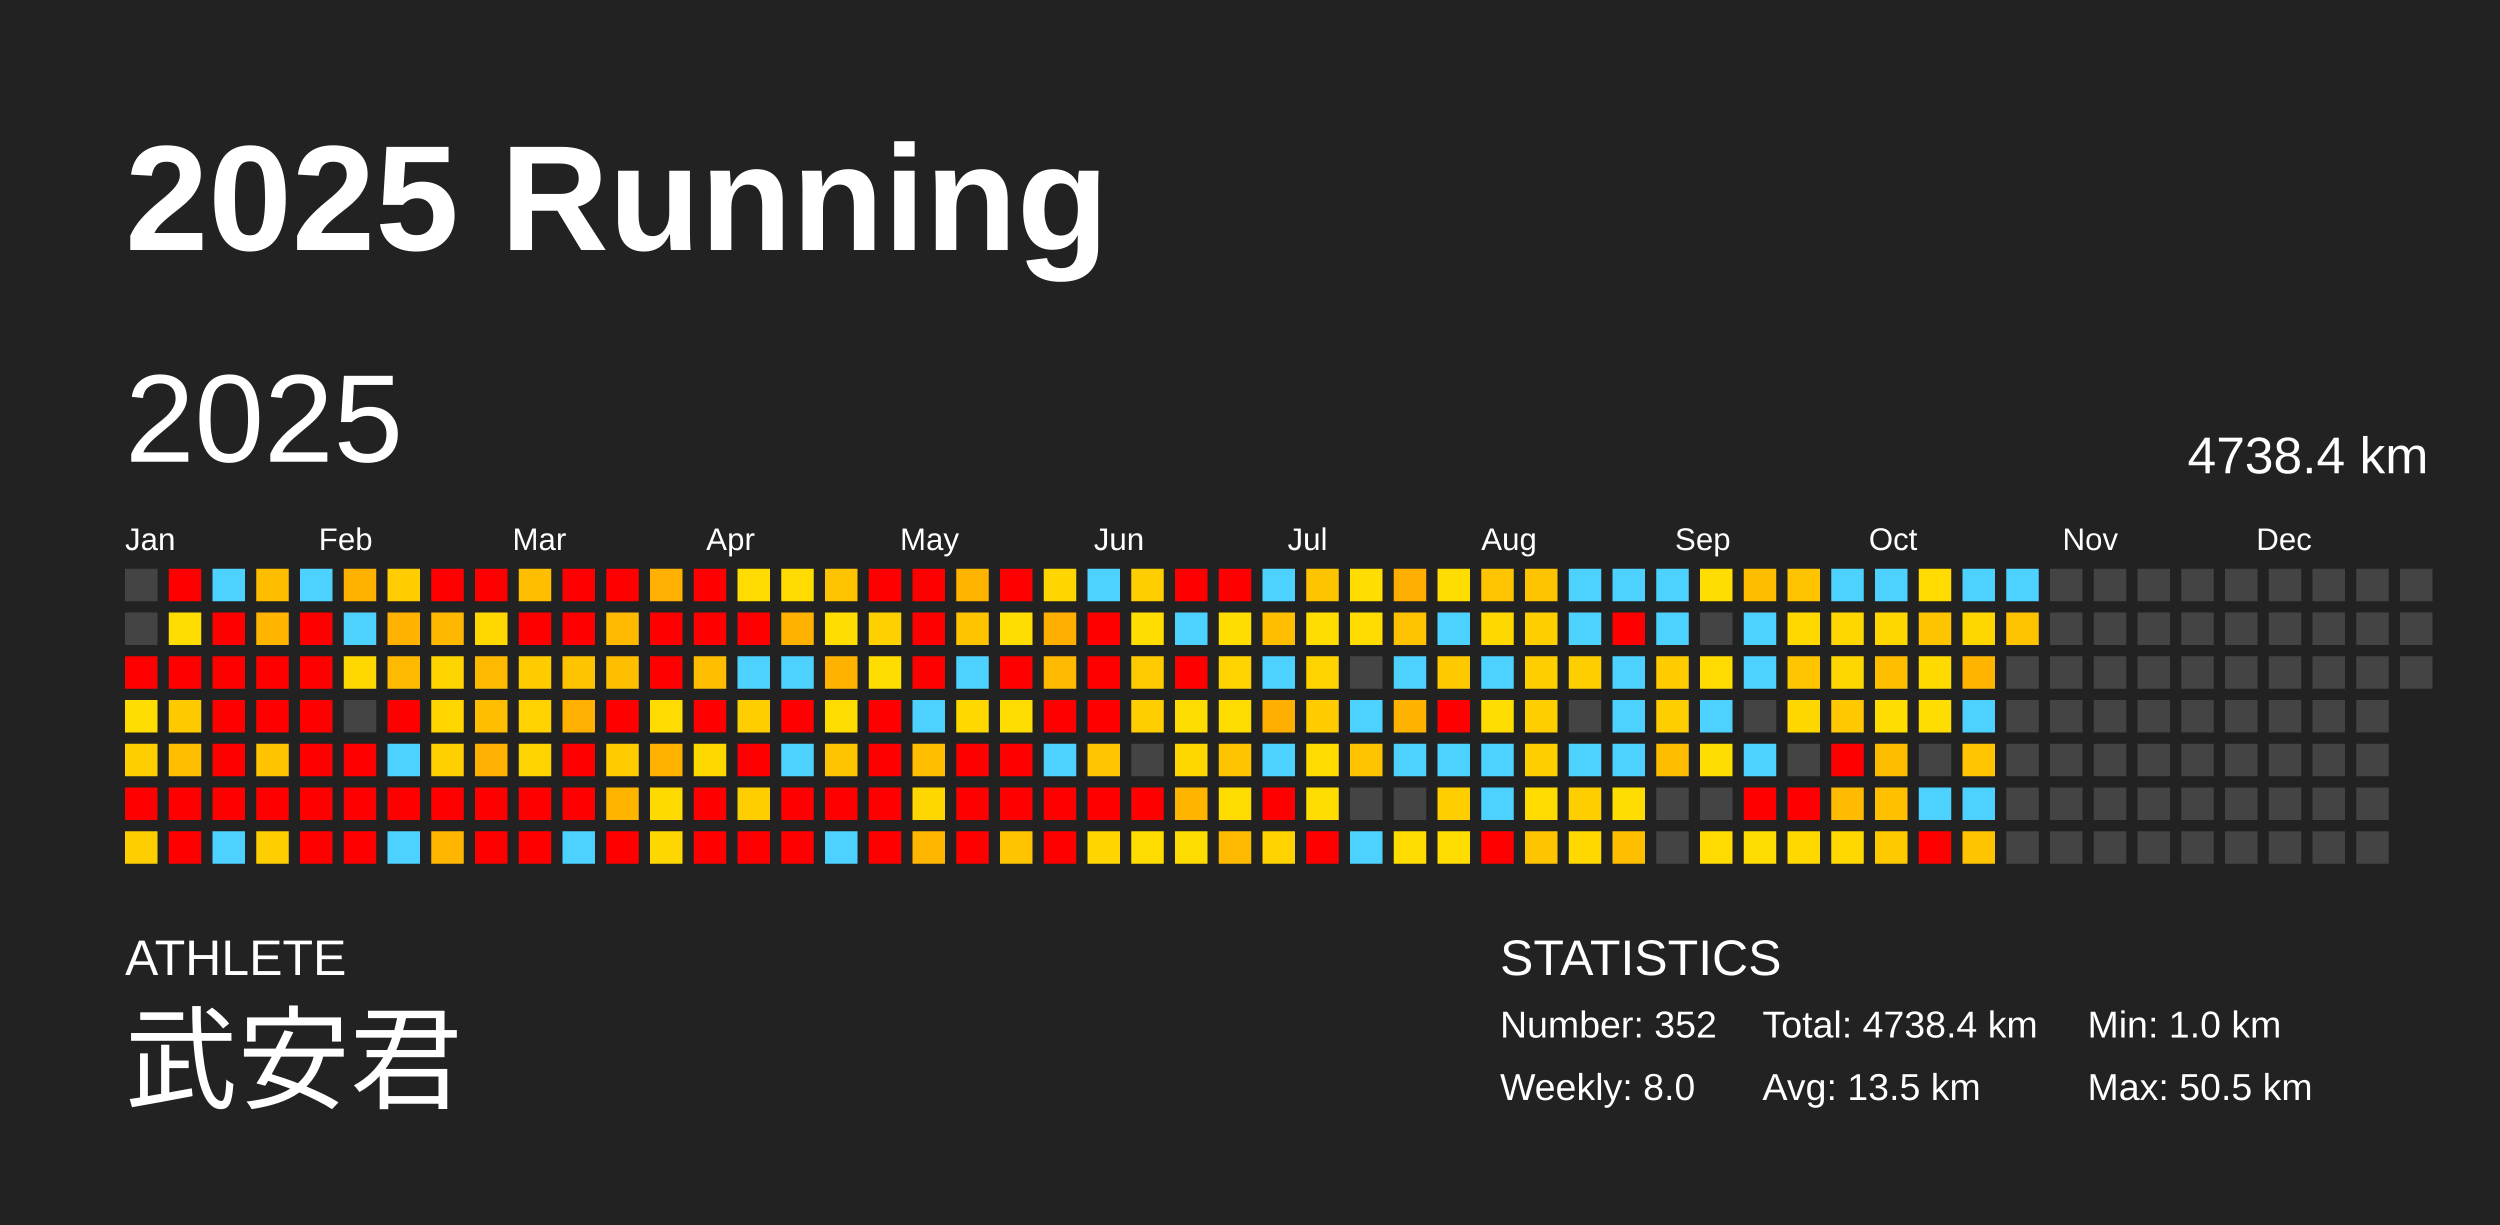
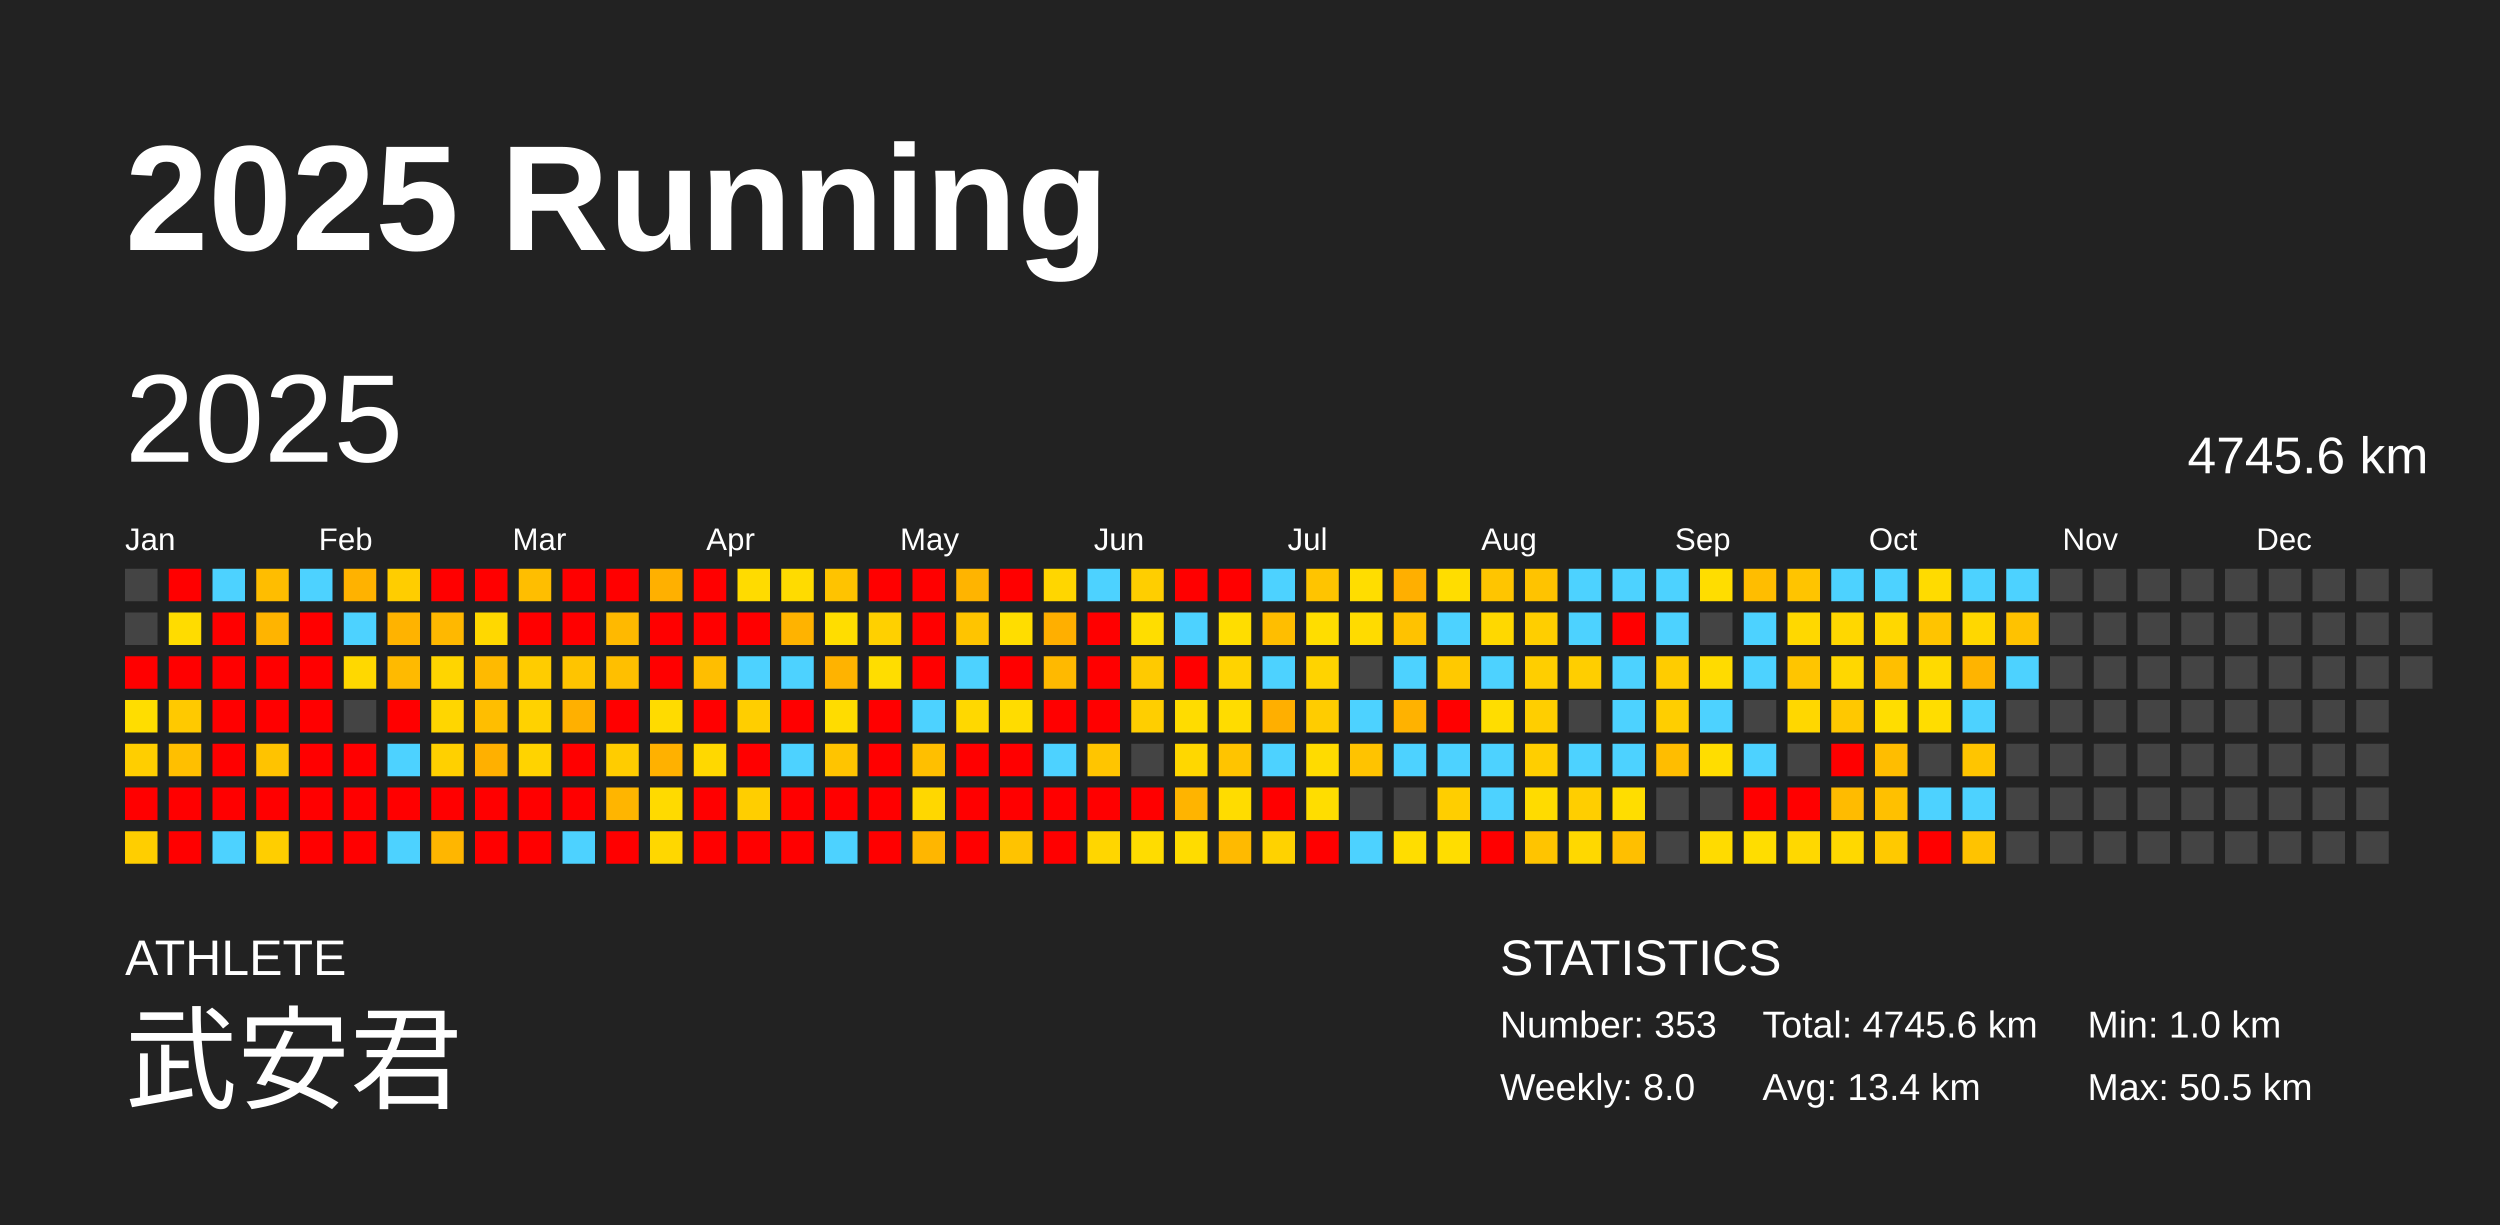
<svg xmlns="http://www.w3.org/2000/svg" baseProfile="full" height="98mm" version="1.1" viewBox="0,0,200,98" width="200mm">
  <defs />
  <rect fill="#222222" height="98" width="200" x="0" y="0" />
  <text fill="#FFFFFF" style="font-size:12px; font-family:Arial; font-weight:bold;" x="10" y="20">2025 Running</text>
  <text fill="#FFFFFF" style="font-size:4px; font-family:Arial" x="10" y="78">ATHLETE</text>
  <text fill="#FFFFFF" style="font-size:9px; font-family:Arial" x="10" y="88">武安君</text>
  <text fill="#FFFFFF" style="font-size:4px; font-family:Arial" x="120" y="78">STATISTICS</text>
-   <text fill="#FFFFFF" style="font-size:3px; font-family:Arial" x="120" y="83">Number: 352</text>
+   <text fill="#FFFFFF" style="font-size:3px; font-family:Arial" x="120" y="83">Number: 353</text>
  <text fill="#FFFFFF" style="font-size:3px; font-family:Arial" x="120" y="88">Weekly: 8.0</text>
-   <text fill="#FFFFFF" style="font-size:3px; font-family:Arial" x="141" y="83">Total: 4738.4 km</text>
-   <text fill="#FFFFFF" style="font-size:3px; font-family:Arial" x="141" y="88">Avg: 13.5 km</text>
+   <text fill="#FFFFFF" style="font-size:3px; font-family:Arial" x="141" y="83">Total: 4745.6 km</text>
+   <text fill="#FFFFFF" style="font-size:3px; font-family:Arial" x="141" y="88">Avg: 13.4 km</text>
  <text fill="#FFFFFF" style="font-size:3px; font-family:Arial" x="167" y="83">Min: 1.0 km</text>
  <text fill="#FFFFFF" style="font-size:3px; font-family:Arial" x="167" y="88">Max: 50.5 km</text>
  <text dominant-baseline="hanging" fill="#FFFFFF" style="font-size:10.0px; font-family:Arial;" x="10" y="30">2025</text>
-   <text dominant-baseline="hanging" fill="#FFFFFF" style="font-size:4.125px; font-family:Arial;" x="175" y="35">4738.4 km</text>
+   <text dominant-baseline="hanging" fill="#FFFFFF" style="font-size:4.125px; font-family:Arial;" x="175" y="35">4745.6 km</text>
  <text fill="#FFFFFF" style="font-size:2.5px; font-family:Arial" x="10.0" y="44">Jan</text>
  <text fill="#FFFFFF" style="font-size:2.5px; font-family:Arial" x="25.5" y="44">Feb</text>
  <text fill="#FFFFFF" style="font-size:2.5px; font-family:Arial" x="41.0" y="44">Mar</text>
  <text fill="#FFFFFF" style="font-size:2.5px; font-family:Arial" x="56.5" y="44">Apr</text>
  <text fill="#FFFFFF" style="font-size:2.5px; font-family:Arial" x="72.0" y="44">May</text>
  <text fill="#FFFFFF" style="font-size:2.5px; font-family:Arial" x="87.5" y="44">Jun</text>
  <text fill="#FFFFFF" style="font-size:2.5px; font-family:Arial" x="103.0" y="44">Jul</text>
  <text fill="#FFFFFF" style="font-size:2.5px; font-family:Arial" x="118.5" y="44">Aug</text>
  <text fill="#FFFFFF" style="font-size:2.5px; font-family:Arial" x="134.0" y="44">Sep</text>
  <text fill="#FFFFFF" style="font-size:2.5px; font-family:Arial" x="149.5" y="44">Oct</text>
  <text fill="#FFFFFF" style="font-size:2.5px; font-family:Arial" x="165.0" y="44">Nov</text>
  <text fill="#FFFFFF" style="font-size:2.5px; font-family:Arial" x="180.5" y="44">Dec</text>
  <rect fill="#444444" height="2.6" width="2.6" x="10.0" y="45.5" />
  <rect fill="#444444" height="2.6" width="2.6" x="10.0" y="49.0" />
  <rect fill="red" height="2.6" width="2.6" x="10.0" y="52.5" />
  <rect fill="#ffdd00" height="2.6" width="2.6" x="10.0" y="56.0" />
  <rect fill="#ffce00" height="2.6" width="2.6" x="10.0" y="59.5" />
  <rect fill="red" height="2.6" width="2.6" x="10.0" y="63.0" />
  <rect fill="#ffce00" height="2.6" width="2.6" x="10.0" y="66.5" />
  <rect fill="red" height="2.6" width="2.6" x="13.5" y="45.5" />
  <rect fill="#ffdc00" height="2.6" width="2.6" x="13.5" y="49.0" />
  <rect fill="red" height="2.6" width="2.6" x="13.5" y="52.5" />
  <rect fill="#ffc900" height="2.6" width="2.6" x="13.5" y="56.0" />
  <rect fill="#ffbf00" height="2.6" width="2.6" x="13.5" y="59.5" />
  <rect fill="red" height="2.6" width="2.6" x="13.5" y="63.0" />
  <rect fill="red" height="2.6" width="2.6" x="13.5" y="66.5" />
  <rect fill="#4dd2ff" height="2.6" width="2.6" x="17.0" y="45.5" />
  <rect fill="red" height="2.6" width="2.6" x="17.0" y="49.0" />
  <rect fill="red" height="2.6" width="2.6" x="17.0" y="52.5" />
  <rect fill="red" height="2.6" width="2.6" x="17.0" y="56.0" />
  <rect fill="red" height="2.6" width="2.6" x="17.0" y="59.5" />
  <rect fill="red" height="2.6" width="2.6" x="17.0" y="63.0" />
  <rect fill="#4dd2ff" height="2.6" width="2.6" x="17.0" y="66.5" />
  <rect fill="#ffbd00" height="2.6" width="2.6" x="20.5" y="45.5" />
  <rect fill="#ffb400" height="2.6" width="2.6" x="20.5" y="49.0" />
  <rect fill="red" height="2.6" width="2.6" x="20.5" y="52.5" />
  <rect fill="red" height="2.6" width="2.6" x="20.5" y="56.0" />
  <rect fill="#ffc300" height="2.6" width="2.6" x="20.5" y="59.5" />
  <rect fill="red" height="2.6" width="2.6" x="20.5" y="63.0" />
  <rect fill="#ffce00" height="2.6" width="2.6" x="20.5" y="66.5" />
  <rect fill="#4dd2ff" height="2.6" width="2.6" x="24.0" y="45.5" />
  <rect fill="red" height="2.6" width="2.6" x="24.0" y="49.0" />
  <rect fill="red" height="2.6" width="2.6" x="24.0" y="52.5" />
  <rect fill="red" height="2.6" width="2.6" x="24.0" y="56.0" />
  <rect fill="red" height="2.6" width="2.6" x="24.0" y="59.5" />
  <rect fill="red" height="2.6" width="2.6" x="24.0" y="63.0" />
  <rect fill="red" height="2.6" width="2.6" x="24.0" y="66.5" />
  <rect fill="#ffb200" height="2.6" width="2.6" x="27.5" y="45.5" />
  <rect fill="#4dd2ff" height="2.6" width="2.6" x="27.5" y="49.0" />
  <rect fill="#ffd800" height="2.6" width="2.6" x="27.5" y="52.5" />
  <rect fill="#444444" height="2.6" width="2.6" x="27.5" y="56.0" />
  <rect fill="red" height="2.6" width="2.6" x="27.5" y="59.5" />
  <rect fill="red" height="2.6" width="2.6" x="27.5" y="63.0" />
  <rect fill="red" height="2.6" width="2.6" x="27.5" y="66.5" />
  <rect fill="#ffcd00" height="2.6" width="2.6" x="31.0" y="45.5" />
  <rect fill="#ffb300" height="2.6" width="2.6" x="31.0" y="49.0" />
  <rect fill="#ffba00" height="2.6" width="2.6" x="31.0" y="52.5" />
  <rect fill="red" height="2.6" width="2.6" x="31.0" y="56.0" />
  <rect fill="#4dd2ff" height="2.6" width="2.6" x="31.0" y="59.5" />
  <rect fill="red" height="2.6" width="2.6" x="31.0" y="63.0" />
  <rect fill="#4dd2ff" height="2.6" width="2.6" x="31.0" y="66.5" />
  <rect fill="red" height="2.6" width="2.6" x="34.5" y="45.5" />
  <rect fill="#ffb800" height="2.6" width="2.6" x="34.5" y="49.0" />
  <rect fill="#ffd500" height="2.6" width="2.6" x="34.5" y="52.5" />
  <rect fill="#ffd600" height="2.6" width="2.6" x="34.5" y="56.0" />
  <rect fill="#ffd000" height="2.6" width="2.6" x="34.5" y="59.5" />
  <rect fill="red" height="2.6" width="2.6" x="34.5" y="63.0" />
  <rect fill="#ffb600" height="2.6" width="2.6" x="34.5" y="66.5" />
  <rect fill="red" height="2.6" width="2.6" x="38.0" y="45.5" />
  <rect fill="#ffd800" height="2.6" width="2.6" x="38.0" y="49.0" />
  <rect fill="#ffba00" height="2.6" width="2.6" x="38.0" y="52.5" />
  <rect fill="#ffbe00" height="2.6" width="2.6" x="38.0" y="56.0" />
  <rect fill="#ffb000" height="2.6" width="2.6" x="38.0" y="59.5" />
  <rect fill="red" height="2.6" width="2.6" x="38.0" y="63.0" />
  <rect fill="red" height="2.6" width="2.6" x="38.0" y="66.5" />
  <rect fill="#ffbe00" height="2.6" width="2.6" x="41.5" y="45.5" />
  <rect fill="red" height="2.6" width="2.6" x="41.5" y="49.0" />
  <rect fill="#ffcc00" height="2.6" width="2.6" x="41.5" y="52.5" />
  <rect fill="#ffd200" height="2.6" width="2.6" x="41.5" y="56.0" />
  <rect fill="#ffd300" height="2.6" width="2.6" x="41.5" y="59.5" />
  <rect fill="red" height="2.6" width="2.6" x="41.5" y="63.0" />
  <rect fill="red" height="2.6" width="2.6" x="41.5" y="66.5" />
  <rect fill="red" height="2.6" width="2.6" x="45.0" y="45.5" />
  <rect fill="red" height="2.6" width="2.6" x="45.0" y="49.0" />
  <rect fill="#ffc400" height="2.6" width="2.6" x="45.0" y="52.5" />
  <rect fill="#ffb000" height="2.6" width="2.6" x="45.0" y="56.0" />
  <rect fill="red" height="2.6" width="2.6" x="45.0" y="59.5" />
  <rect fill="red" height="2.6" width="2.6" x="45.0" y="63.0" />
  <rect fill="#4dd2ff" height="2.6" width="2.6" x="45.0" y="66.5" />
  <rect fill="red" height="2.6" width="2.6" x="48.5" y="45.5" />
  <rect fill="#ffb900" height="2.6" width="2.6" x="48.5" y="49.0" />
  <rect fill="#ffbf00" height="2.6" width="2.6" x="48.5" y="52.5" />
  <rect fill="red" height="2.6" width="2.6" x="48.5" y="56.0" />
  <rect fill="#ffcc00" height="2.6" width="2.6" x="48.5" y="59.5" />
  <rect fill="#ffb500" height="2.6" width="2.6" x="48.5" y="63.0" />
  <rect fill="red" height="2.6" width="2.6" x="48.5" y="66.5" />
  <rect fill="#ffb000" height="2.6" width="2.6" x="52.0" y="45.5" />
  <rect fill="red" height="2.6" width="2.6" x="52.0" y="49.0" />
  <rect fill="red" height="2.6" width="2.6" x="52.0" y="52.5" />
  <rect fill="#ffdb00" height="2.6" width="2.6" x="52.0" y="56.0" />
  <rect fill="#ffb100" height="2.6" width="2.6" x="52.0" y="59.5" />
  <rect fill="#ffda00" height="2.6" width="2.6" x="52.0" y="63.0" />
  <rect fill="#ffd700" height="2.6" width="2.6" x="52.0" y="66.5" />
  <rect fill="red" height="2.6" width="2.6" x="55.5" y="45.5" />
  <rect fill="red" height="2.6" width="2.6" x="55.5" y="49.0" />
  <rect fill="#ffbe00" height="2.6" width="2.6" x="55.5" y="52.5" />
  <rect fill="red" height="2.6" width="2.6" x="55.5" y="56.0" />
  <rect fill="#ffd800" height="2.6" width="2.6" x="55.5" y="59.5" />
  <rect fill="red" height="2.6" width="2.6" x="55.5" y="63.0" />
  <rect fill="red" height="2.6" width="2.6" x="55.5" y="66.5" />
  <rect fill="#ffdb00" height="2.6" width="2.6" x="59.0" y="45.5" />
  <rect fill="red" height="2.6" width="2.6" x="59.0" y="49.0" />
  <rect fill="#4dd2ff" height="2.6" width="2.6" x="59.0" y="52.5" />
  <rect fill="#ffce00" height="2.6" width="2.6" x="59.0" y="56.0" />
  <rect fill="red" height="2.6" width="2.6" x="59.0" y="59.5" />
  <rect fill="#ffce00" height="2.6" width="2.6" x="59.0" y="63.0" />
  <rect fill="red" height="2.6" width="2.6" x="59.0" y="66.5" />
  <rect fill="#ffdb00" height="2.6" width="2.6" x="62.5" y="45.5" />
  <rect fill="#ffb300" height="2.6" width="2.6" x="62.5" y="49.0" />
  <rect fill="#4dd2ff" height="2.6" width="2.6" x="62.5" y="52.5" />
  <rect fill="red" height="2.6" width="2.6" x="62.5" y="56.0" />
  <rect fill="#4dd2ff" height="2.6" width="2.6" x="62.5" y="59.5" />
  <rect fill="red" height="2.6" width="2.6" x="62.5" y="63.0" />
  <rect fill="red" height="2.6" width="2.6" x="62.5" y="66.5" />
  <rect fill="#ffc300" height="2.6" width="2.6" x="66.0" y="45.5" />
  <rect fill="#ffdd00" height="2.6" width="2.6" x="66.0" y="49.0" />
  <rect fill="#ffb300" height="2.6" width="2.6" x="66.0" y="52.5" />
  <rect fill="#ffdc00" height="2.6" width="2.6" x="66.0" y="56.0" />
  <rect fill="#ffc400" height="2.6" width="2.6" x="66.0" y="59.5" />
  <rect fill="red" height="2.6" width="2.6" x="66.0" y="63.0" />
  <rect fill="#4dd2ff" height="2.6" width="2.6" x="66.0" y="66.5" />
  <rect fill="red" height="2.6" width="2.6" x="69.5" y="45.5" />
  <rect fill="#ffd000" height="2.6" width="2.6" x="69.5" y="49.0" />
  <rect fill="#ffdd00" height="2.6" width="2.6" x="69.5" y="52.5" />
  <rect fill="red" height="2.6" width="2.6" x="69.5" y="56.0" />
  <rect fill="red" height="2.6" width="2.6" x="69.5" y="59.5" />
  <rect fill="red" height="2.6" width="2.6" x="69.5" y="63.0" />
  <rect fill="red" height="2.6" width="2.6" x="69.5" y="66.5" />
  <rect fill="red" height="2.6" width="2.6" x="73.0" y="45.5" />
  <rect fill="red" height="2.6" width="2.6" x="73.0" y="49.0" />
  <rect fill="red" height="2.6" width="2.6" x="73.0" y="52.5" />
  <rect fill="#4dd2ff" height="2.6" width="2.6" x="73.0" y="56.0" />
  <rect fill="#ffbf00" height="2.6" width="2.6" x="73.0" y="59.5" />
  <rect fill="#ffd700" height="2.6" width="2.6" x="73.0" y="63.0" />
  <rect fill="#ffb600" height="2.6" width="2.6" x="73.0" y="66.5" />
  <rect fill="#ffb400" height="2.6" width="2.6" x="76.5" y="45.5" />
  <rect fill="#ffc400" height="2.6" width="2.6" x="76.5" y="49.0" />
  <rect fill="#4dd2ff" height="2.6" width="2.6" x="76.5" y="52.5" />
  <rect fill="#ffd800" height="2.6" width="2.6" x="76.5" y="56.0" />
  <rect fill="red" height="2.6" width="2.6" x="76.5" y="59.5" />
  <rect fill="red" height="2.6" width="2.6" x="76.5" y="63.0" />
  <rect fill="red" height="2.6" width="2.6" x="76.5" y="66.5" />
  <rect fill="red" height="2.6" width="2.6" x="80.0" y="45.5" />
  <rect fill="#ffdd00" height="2.6" width="2.6" x="80.0" y="49.0" />
  <rect fill="red" height="2.6" width="2.6" x="80.0" y="52.5" />
  <rect fill="#ffdc00" height="2.6" width="2.6" x="80.0" y="56.0" />
  <rect fill="red" height="2.6" width="2.6" x="80.0" y="59.5" />
  <rect fill="red" height="2.6" width="2.6" x="80.0" y="63.0" />
  <rect fill="#ffc300" height="2.6" width="2.6" x="80.0" y="66.5" />
  <rect fill="#ffd600" height="2.6" width="2.6" x="83.5" y="45.5" />
  <rect fill="#ffaf00" height="2.6" width="2.6" x="83.5" y="49.0" />
  <rect fill="#ffb900" height="2.6" width="2.6" x="83.5" y="52.5" />
  <rect fill="red" height="2.6" width="2.6" x="83.5" y="56.0" />
  <rect fill="#4dd2ff" height="2.6" width="2.6" x="83.5" y="59.5" />
  <rect fill="red" height="2.6" width="2.6" x="83.5" y="63.0" />
  <rect fill="red" height="2.6" width="2.6" x="83.5" y="66.5" />
  <rect fill="#4dd2ff" height="2.6" width="2.6" x="87.0" y="45.5" />
  <rect fill="red" height="2.6" width="2.6" x="87.0" y="49.0" />
  <rect fill="red" height="2.6" width="2.6" x="87.0" y="52.5" />
  <rect fill="red" height="2.6" width="2.6" x="87.0" y="56.0" />
  <rect fill="#ffc500" height="2.6" width="2.6" x="87.0" y="59.5" />
  <rect fill="red" height="2.6" width="2.6" x="87.0" y="63.0" />
  <rect fill="#ffd600" height="2.6" width="2.6" x="87.0" y="66.5" />
  <rect fill="#ffce00" height="2.6" width="2.6" x="90.5" y="45.5" />
  <rect fill="#ffdd00" height="2.6" width="2.6" x="90.5" y="49.0" />
  <rect fill="#ffca00" height="2.6" width="2.6" x="90.5" y="52.5" />
  <rect fill="#ffce00" height="2.6" width="2.6" x="90.5" y="56.0" />
  <rect fill="#444444" height="2.6" width="2.6" x="90.5" y="59.5" />
  <rect fill="red" height="2.6" width="2.6" x="90.5" y="63.0" />
  <rect fill="#ffdc00" height="2.6" width="2.6" x="90.5" y="66.5" />
  <rect fill="red" height="2.6" width="2.6" x="94.0" y="45.5" />
  <rect fill="#4dd2ff" height="2.6" width="2.6" x="94.0" y="49.0" />
  <rect fill="red" height="2.6" width="2.6" x="94.0" y="52.5" />
  <rect fill="#ffdc00" height="2.6" width="2.6" x="94.0" y="56.0" />
  <rect fill="#ffd700" height="2.6" width="2.6" x="94.0" y="59.5" />
  <rect fill="#ffb400" height="2.6" width="2.6" x="94.0" y="63.0" />
  <rect fill="#ffdc00" height="2.6" width="2.6" x="94.0" y="66.5" />
  <rect fill="red" height="2.6" width="2.6" x="97.5" y="45.5" />
  <rect fill="#ffdd00" height="2.6" width="2.6" x="97.5" y="49.0" />
  <rect fill="#ffd300" height="2.6" width="2.6" x="97.5" y="52.5" />
  <rect fill="#ffdc00" height="2.6" width="2.6" x="97.5" y="56.0" />
  <rect fill="#ffc400" height="2.6" width="2.6" x="97.5" y="59.5" />
  <rect fill="#ffdc00" height="2.6" width="2.6" x="97.5" y="63.0" />
  <rect fill="#ffba00" height="2.6" width="2.6" x="97.5" y="66.5" />
  <rect fill="#4dd2ff" height="2.6" width="2.6" x="101.0" y="45.5" />
  <rect fill="#ffbe00" height="2.6" width="2.6" x="101.0" y="49.0" />
  <rect fill="#4dd2ff" height="2.6" width="2.6" x="101.0" y="52.5" />
  <rect fill="#ffaf00" height="2.6" width="2.6" x="101.0" y="56.0" />
  <rect fill="#4dd2ff" height="2.6" width="2.6" x="101.0" y="59.5" />
  <rect fill="red" height="2.6" width="2.6" x="101.0" y="63.0" />
  <rect fill="#ffd200" height="2.6" width="2.6" x="101.0" y="66.5" />
  <rect fill="#ffc400" height="2.6" width="2.6" x="104.5" y="45.5" />
  <rect fill="#ffdd00" height="2.6" width="2.6" x="104.5" y="49.0" />
  <rect fill="#ffd300" height="2.6" width="2.6" x="104.5" y="52.5" />
  <rect fill="#ffcc00" height="2.6" width="2.6" x="104.5" y="56.0" />
  <rect fill="#ffdb00" height="2.6" width="2.6" x="104.5" y="59.5" />
  <rect fill="#ffdd00" height="2.6" width="2.6" x="104.5" y="63.0" />
  <rect fill="red" height="2.6" width="2.6" x="104.5" y="66.5" />
  <rect fill="#ffdd00" height="2.6" width="2.6" x="108.0" y="45.5" />
  <rect fill="#ffdb00" height="2.6" width="2.6" x="108.0" y="49.0" />
  <rect fill="#444444" height="2.6" width="2.6" x="108.0" y="52.5" />
  <rect fill="#4dd2ff" height="2.6" width="2.6" x="108.0" y="56.0" />
  <rect fill="#ffc300" height="2.6" width="2.6" x="108.0" y="59.5" />
  <rect fill="#444444" height="2.6" width="2.6" x="108.0" y="63.0" />
  <rect fill="#4dd2ff" height="2.6" width="2.6" x="108.0" y="66.5" />
  <rect fill="#ffaf00" height="2.6" width="2.6" x="111.5" y="45.5" />
  <rect fill="#ffc200" height="2.6" width="2.6" x="111.5" y="49.0" />
  <rect fill="#4dd2ff" height="2.6" width="2.6" x="111.5" y="52.5" />
  <rect fill="#ffb200" height="2.6" width="2.6" x="111.5" y="56.0" />
  <rect fill="#4dd2ff" height="2.6" width="2.6" x="111.5" y="59.5" />
  <rect fill="#444444" height="2.6" width="2.6" x="111.5" y="63.0" />
  <rect fill="#ffdd00" height="2.6" width="2.6" x="111.5" y="66.5" />
  <rect fill="#ffdd00" height="2.6" width="2.6" x="115.0" y="45.5" />
  <rect fill="#4dd2ff" height="2.6" width="2.6" x="115.0" y="49.0" />
  <rect fill="#ffc900" height="2.6" width="2.6" x="115.0" y="52.5" />
  <rect fill="red" height="2.6" width="2.6" x="115.0" y="56.0" />
  <rect fill="#4dd2ff" height="2.6" width="2.6" x="115.0" y="59.5" />
  <rect fill="#ffce00" height="2.6" width="2.6" x="115.0" y="63.0" />
  <rect fill="#ffdd00" height="2.6" width="2.6" x="115.0" y="66.5" />
  <rect fill="#ffc500" height="2.6" width="2.6" x="118.5" y="45.5" />
  <rect fill="#ffd800" height="2.6" width="2.6" x="118.5" y="49.0" />
  <rect fill="#4dd2ff" height="2.6" width="2.6" x="118.5" y="52.5" />
  <rect fill="#ffdd00" height="2.6" width="2.6" x="118.5" y="56.0" />
  <rect fill="#4dd2ff" height="2.6" width="2.6" x="118.5" y="59.5" />
  <rect fill="#4dd2ff" height="2.6" width="2.6" x="118.5" y="63.0" />
  <rect fill="red" height="2.6" width="2.6" x="118.5" y="66.5" />
  <rect fill="#ffc300" height="2.6" width="2.6" x="122.0" y="45.5" />
  <rect fill="#ffce00" height="2.6" width="2.6" x="122.0" y="49.0" />
  <rect fill="#ffce00" height="2.6" width="2.6" x="122.0" y="52.5" />
  <rect fill="#ffce00" height="2.6" width="2.6" x="122.0" y="56.0" />
  <rect fill="#ffce00" height="2.6" width="2.6" x="122.0" y="59.5" />
  <rect fill="#ffdb00" height="2.6" width="2.6" x="122.0" y="63.0" />
  <rect fill="#ffc400" height="2.6" width="2.6" x="122.0" y="66.5" />
  <rect fill="#4dd2ff" height="2.6" width="2.6" x="125.5" y="45.5" />
  <rect fill="#4dd2ff" height="2.6" width="2.6" x="125.5" y="49.0" />
  <rect fill="#ffce00" height="2.6" width="2.6" x="125.5" y="52.5" />
  <rect fill="#444444" height="2.6" width="2.6" x="125.5" y="56.0" />
  <rect fill="#4dd2ff" height="2.6" width="2.6" x="125.5" y="59.5" />
  <rect fill="#ffce00" height="2.6" width="2.6" x="125.5" y="63.0" />
  <rect fill="#ffd800" height="2.6" width="2.6" x="125.5" y="66.5" />
  <rect fill="#4dd2ff" height="2.6" width="2.6" x="129.0" y="45.5" />
  <rect fill="red" height="2.6" width="2.6" x="129.0" y="49.0" />
  <rect fill="#4dd2ff" height="2.6" width="2.6" x="129.0" y="52.5" />
  <rect fill="#4dd2ff" height="2.6" width="2.6" x="129.0" y="56.0" />
  <rect fill="#4dd2ff" height="2.6" width="2.6" x="129.0" y="59.5" />
  <rect fill="#ffdd00" height="2.6" width="2.6" x="129.0" y="63.0" />
  <rect fill="#ffbf00" height="2.6" width="2.6" x="129.0" y="66.5" />
  <rect fill="#4dd2ff" height="2.6" width="2.6" x="132.5" y="45.5" />
  <rect fill="#4dd2ff" height="2.6" width="2.6" x="132.5" y="49.0" />
  <rect fill="#ffcc00" height="2.6" width="2.6" x="132.5" y="52.5" />
  <rect fill="#ffce00" height="2.6" width="2.6" x="132.5" y="56.0" />
  <rect fill="#ffbd00" height="2.6" width="2.6" x="132.5" y="59.5" />
  <rect fill="#444444" height="2.6" width="2.6" x="132.5" y="63.0" />
  <rect fill="#444444" height="2.6" width="2.6" x="132.5" y="66.5" />
  <rect fill="#ffdd00" height="2.6" width="2.6" x="136.0" y="45.5" />
  <rect fill="#444444" height="2.6" width="2.6" x="136.0" y="49.0" />
  <rect fill="#ffdb00" height="2.6" width="2.6" x="136.0" y="52.5" />
  <rect fill="#4dd2ff" height="2.6" width="2.6" x="136.0" y="56.0" />
  <rect fill="#ffdd00" height="2.6" width="2.6" x="136.0" y="59.5" />
  <rect fill="#444444" height="2.6" width="2.6" x="136.0" y="63.0" />
  <rect fill="#ffdb00" height="2.6" width="2.6" x="136.0" y="66.5" />
  <rect fill="#ffbd00" height="2.6" width="2.6" x="139.5" y="45.5" />
  <rect fill="#4dd2ff" height="2.6" width="2.6" x="139.5" y="49.0" />
  <rect fill="#4dd2ff" height="2.6" width="2.6" x="139.5" y="52.5" />
  <rect fill="#444444" height="2.6" width="2.6" x="139.5" y="56.0" />
  <rect fill="#4dd2ff" height="2.6" width="2.6" x="139.5" y="59.5" />
  <rect fill="red" height="2.6" width="2.6" x="139.5" y="63.0" />
  <rect fill="#ffdd00" height="2.6" width="2.6" x="139.5" y="66.5" />
  <rect fill="#ffc400" height="2.6" width="2.6" x="143.0" y="45.5" />
  <rect fill="#ffd800" height="2.6" width="2.6" x="143.0" y="49.0" />
  <rect fill="#ffc500" height="2.6" width="2.6" x="143.0" y="52.5" />
  <rect fill="#ffd700" height="2.6" width="2.6" x="143.0" y="56.0" />
  <rect fill="#444444" height="2.6" width="2.6" x="143.0" y="59.5" />
  <rect fill="red" height="2.6" width="2.6" x="143.0" y="63.0" />
  <rect fill="#ffd800" height="2.6" width="2.6" x="143.0" y="66.5" />
  <rect fill="#4dd2ff" height="2.6" width="2.6" x="146.5" y="45.5" />
  <rect fill="#ffd700" height="2.6" width="2.6" x="146.5" y="49.0" />
  <rect fill="#ffd700" height="2.6" width="2.6" x="146.5" y="52.5" />
  <rect fill="#ffc800" height="2.6" width="2.6" x="146.5" y="56.0" />
  <rect fill="red" height="2.6" width="2.6" x="146.5" y="59.5" />
  <rect fill="#ffbb00" height="2.6" width="2.6" x="146.5" y="63.0" />
  <rect fill="#ffd800" height="2.6" width="2.6" x="146.5" y="66.5" />
  <rect fill="#4dd2ff" height="2.6" width="2.6" x="150.0" y="45.5" />
  <rect fill="#ffd700" height="2.6" width="2.6" x="150.0" y="49.0" />
  <rect fill="#ffbf00" height="2.6" width="2.6" x="150.0" y="52.5" />
  <rect fill="#ffdd00" height="2.6" width="2.6" x="150.0" y="56.0" />
  <rect fill="#ffbd00" height="2.6" width="2.6" x="150.0" y="59.5" />
  <rect fill="#ffc000" height="2.6" width="2.6" x="150.0" y="63.0" />
  <rect fill="#ffc900" height="2.6" width="2.6" x="150.0" y="66.5" />
  <rect fill="#ffdb00" height="2.6" width="2.6" x="153.5" y="45.5" />
  <rect fill="#ffc400" height="2.6" width="2.6" x="153.5" y="49.0" />
  <rect fill="#ffda00" height="2.6" width="2.6" x="153.5" y="52.5" />
  <rect fill="#ffdd00" height="2.6" width="2.6" x="153.5" y="56.0" />
  <rect fill="#444444" height="2.6" width="2.6" x="153.5" y="59.5" />
  <rect fill="#4dd2ff" height="2.6" width="2.6" x="153.5" y="63.0" />
  <rect fill="red" height="2.6" width="2.6" x="153.5" y="66.5" />
  <rect fill="#4dd2ff" height="2.6" width="2.6" x="157.0" y="45.5" />
  <rect fill="#ffd700" height="2.6" width="2.6" x="157.0" y="49.0" />
  <rect fill="#ffb400" height="2.6" width="2.6" x="157.0" y="52.5" />
  <rect fill="#4dd2ff" height="2.6" width="2.6" x="157.0" y="56.0" />
  <rect fill="#ffc500" height="2.6" width="2.6" x="157.0" y="59.5" />
  <rect fill="#4dd2ff" height="2.6" width="2.6" x="157.0" y="63.0" />
  <rect fill="#ffc300" height="2.6" width="2.6" x="157.0" y="66.5" />
  <rect fill="#4dd2ff" height="2.6" width="2.6" x="160.5" y="45.5" />
  <rect fill="#ffc200" height="2.6" width="2.6" x="160.5" y="49.0" />
-   <rect fill="#444444" height="2.6" width="2.6" x="160.5" y="52.5" />
+   <rect fill="#4dd2ff" height="2.6" width="2.6" x="160.5" y="52.5" />
  <rect fill="#444444" height="2.6" width="2.6" x="160.5" y="56.0" />
  <rect fill="#444444" height="2.6" width="2.6" x="160.5" y="59.5" />
  <rect fill="#444444" height="2.6" width="2.6" x="160.5" y="63.0" />
  <rect fill="#444444" height="2.6" width="2.6" x="160.5" y="66.5" />
  <rect fill="#444444" height="2.6" width="2.6" x="164.0" y="45.5" />
  <rect fill="#444444" height="2.6" width="2.6" x="164.0" y="49.0" />
  <rect fill="#444444" height="2.6" width="2.6" x="164.0" y="52.5" />
  <rect fill="#444444" height="2.6" width="2.6" x="164.0" y="56.0" />
  <rect fill="#444444" height="2.6" width="2.6" x="164.0" y="59.5" />
  <rect fill="#444444" height="2.6" width="2.6" x="164.0" y="63.0" />
  <rect fill="#444444" height="2.6" width="2.6" x="164.0" y="66.5" />
  <rect fill="#444444" height="2.6" width="2.6" x="167.5" y="45.5" />
  <rect fill="#444444" height="2.6" width="2.6" x="167.5" y="49.0" />
  <rect fill="#444444" height="2.6" width="2.6" x="167.5" y="52.5" />
  <rect fill="#444444" height="2.6" width="2.6" x="167.5" y="56.0" />
  <rect fill="#444444" height="2.6" width="2.6" x="167.5" y="59.5" />
  <rect fill="#444444" height="2.6" width="2.6" x="167.5" y="63.0" />
  <rect fill="#444444" height="2.6" width="2.6" x="167.5" y="66.5" />
  <rect fill="#444444" height="2.6" width="2.6" x="171.0" y="45.5" />
  <rect fill="#444444" height="2.6" width="2.6" x="171.0" y="49.0" />
  <rect fill="#444444" height="2.6" width="2.6" x="171.0" y="52.5" />
  <rect fill="#444444" height="2.6" width="2.6" x="171.0" y="56.0" />
  <rect fill="#444444" height="2.6" width="2.6" x="171.0" y="59.5" />
  <rect fill="#444444" height="2.6" width="2.6" x="171.0" y="63.0" />
  <rect fill="#444444" height="2.6" width="2.6" x="171.0" y="66.5" />
  <rect fill="#444444" height="2.6" width="2.6" x="174.5" y="45.5" />
  <rect fill="#444444" height="2.6" width="2.6" x="174.5" y="49.0" />
  <rect fill="#444444" height="2.6" width="2.6" x="174.5" y="52.5" />
  <rect fill="#444444" height="2.6" width="2.6" x="174.5" y="56.0" />
  <rect fill="#444444" height="2.6" width="2.6" x="174.5" y="59.5" />
  <rect fill="#444444" height="2.6" width="2.6" x="174.5" y="63.0" />
  <rect fill="#444444" height="2.6" width="2.6" x="174.5" y="66.5" />
  <rect fill="#444444" height="2.6" width="2.6" x="178.0" y="45.5" />
  <rect fill="#444444" height="2.6" width="2.6" x="178.0" y="49.0" />
  <rect fill="#444444" height="2.6" width="2.6" x="178.0" y="52.5" />
  <rect fill="#444444" height="2.6" width="2.6" x="178.0" y="56.0" />
  <rect fill="#444444" height="2.6" width="2.6" x="178.0" y="59.5" />
  <rect fill="#444444" height="2.6" width="2.6" x="178.0" y="63.0" />
  <rect fill="#444444" height="2.6" width="2.6" x="178.0" y="66.5" />
  <rect fill="#444444" height="2.6" width="2.6" x="181.5" y="45.5" />
  <rect fill="#444444" height="2.6" width="2.6" x="181.5" y="49.0" />
  <rect fill="#444444" height="2.6" width="2.6" x="181.5" y="52.5" />
  <rect fill="#444444" height="2.6" width="2.6" x="181.5" y="56.0" />
  <rect fill="#444444" height="2.6" width="2.6" x="181.5" y="59.5" />
  <rect fill="#444444" height="2.6" width="2.6" x="181.5" y="63.0" />
  <rect fill="#444444" height="2.6" width="2.6" x="181.5" y="66.5" />
  <rect fill="#444444" height="2.6" width="2.6" x="185.0" y="45.5" />
  <rect fill="#444444" height="2.6" width="2.6" x="185.0" y="49.0" />
  <rect fill="#444444" height="2.6" width="2.6" x="185.0" y="52.5" />
  <rect fill="#444444" height="2.6" width="2.6" x="185.0" y="56.0" />
  <rect fill="#444444" height="2.6" width="2.6" x="185.0" y="59.5" />
  <rect fill="#444444" height="2.6" width="2.6" x="185.0" y="63.0" />
  <rect fill="#444444" height="2.6" width="2.6" x="185.0" y="66.5" />
  <rect fill="#444444" height="2.6" width="2.6" x="188.5" y="45.5" />
  <rect fill="#444444" height="2.6" width="2.6" x="188.5" y="49.0" />
  <rect fill="#444444" height="2.6" width="2.6" x="188.5" y="52.5" />
  <rect fill="#444444" height="2.6" width="2.6" x="188.5" y="56.0" />
  <rect fill="#444444" height="2.6" width="2.6" x="188.5" y="59.5" />
  <rect fill="#444444" height="2.6" width="2.6" x="188.5" y="63.0" />
  <rect fill="#444444" height="2.6" width="2.6" x="188.5" y="66.5" />
  <rect fill="#444444" height="2.6" width="2.6" x="192.0" y="45.5" />
  <rect fill="#444444" height="2.6" width="2.6" x="192.0" y="49.0" />
  <rect fill="#444444" height="2.6" width="2.6" x="192.0" y="52.5" />
</svg>
